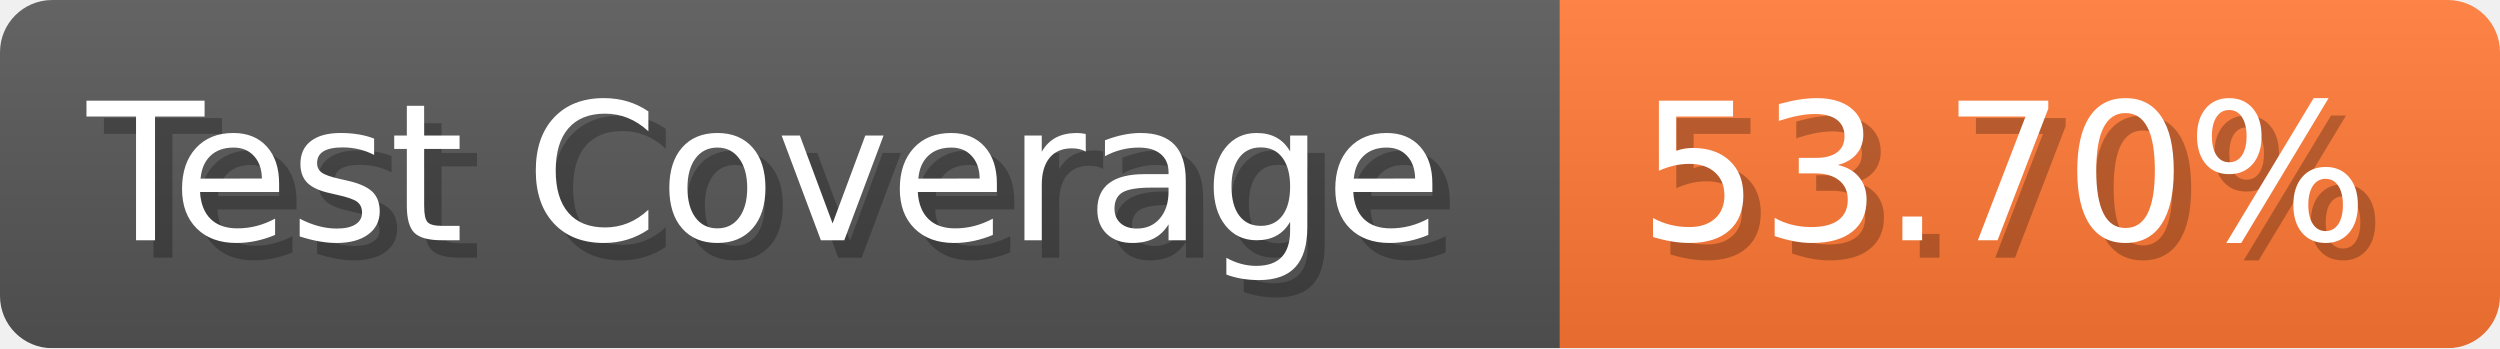
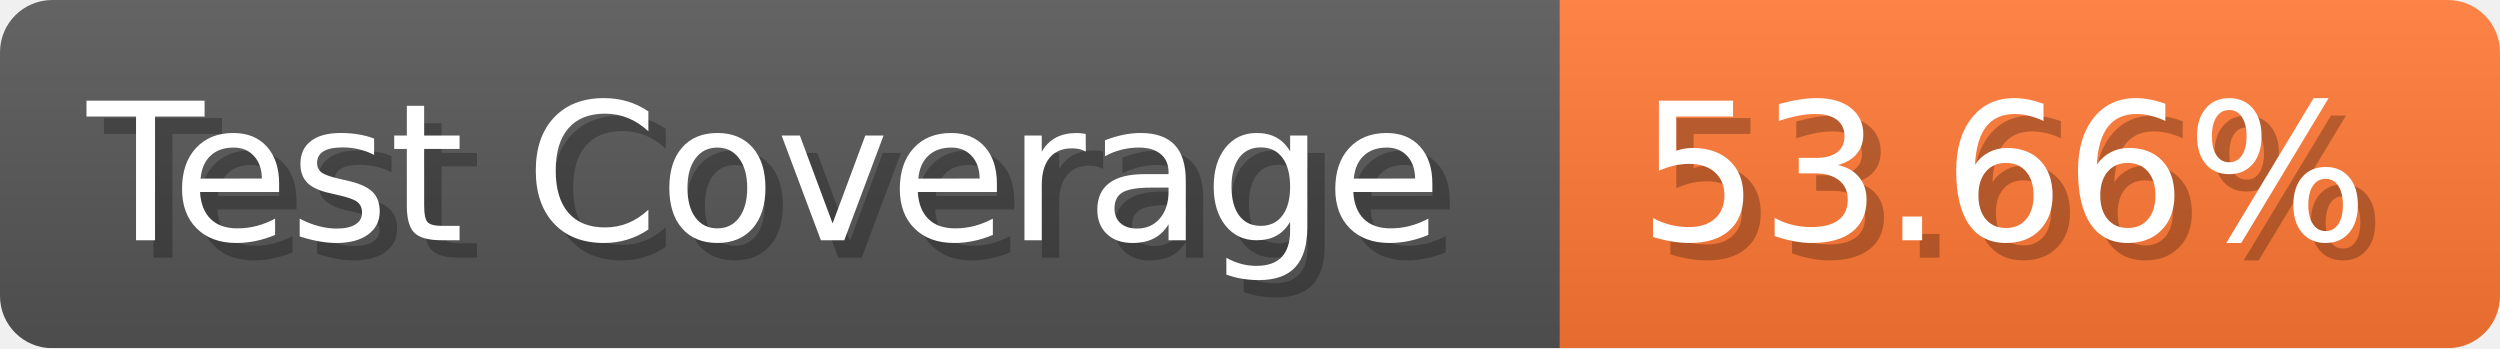
- <svg xmlns="http://www.w3.org/2000/svg" width="143.6" height="20" viewBox="0 0 1436 200" role="img" aria-label="Test Coverage: 53.70%">
+ <svg xmlns="http://www.w3.org/2000/svg" width="143.6" height="20" viewBox="0 0 1436 200" role="img" aria-label="Test Coverage: 53.66%">
  <linearGradient id="a" x2="0" y2="100%">
    <stop offset="0" stop-opacity=".1" stop-color="#EEE" />
    <stop offset="1" stop-opacity=".1" />
  </linearGradient>
  <mask id="m">
    <rect width="1436" height="200" rx="30" fill="#FFF" />
  </mask>
  <g mask="url(#m)">
    <rect width="896" height="200" fill="#555" />
    <rect width="540" height="200" fill="#F73" x="896" />
    <rect width="1436" height="200" fill="url(#a)" />
  </g>
  <g aria-hidden="true" fill="#fff" text-anchor="start" font-family="Verdana,DejaVu Sans,sans-serif" font-size="110">
    <text x="60" y="148" textLength="796" fill="#000" opacity="0.25">Test Coverage</text>
    <text x="50" y="138" textLength="796">Test Coverage</text>
-     <text x="951" y="148" textLength="440" fill="#000" opacity="0.25">53.70%</text>
-     <text x="941" y="138" textLength="440">53.70%</text>
+     <text x="951" y="148" textLength="440" fill="#000" opacity="0.25">53.66%</text>
+     <text x="941" y="138" textLength="440">53.66%</text>
  </g>
</svg>
